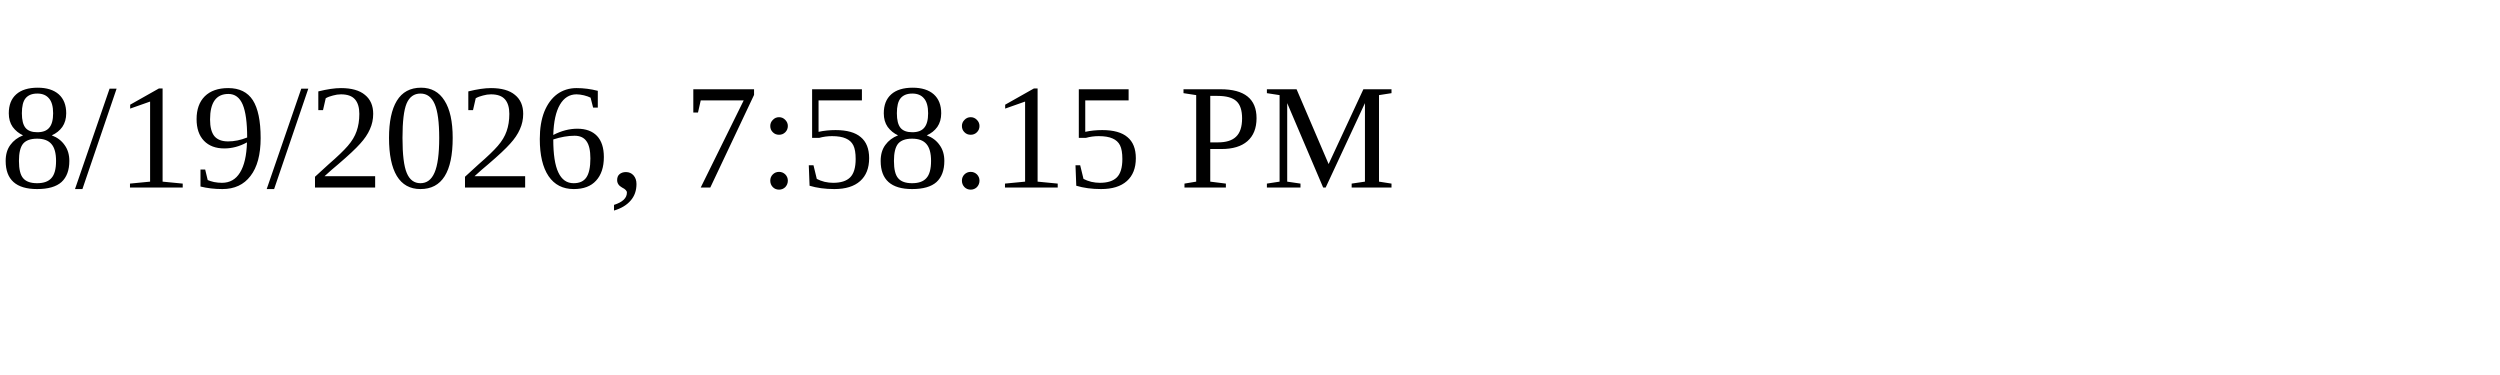
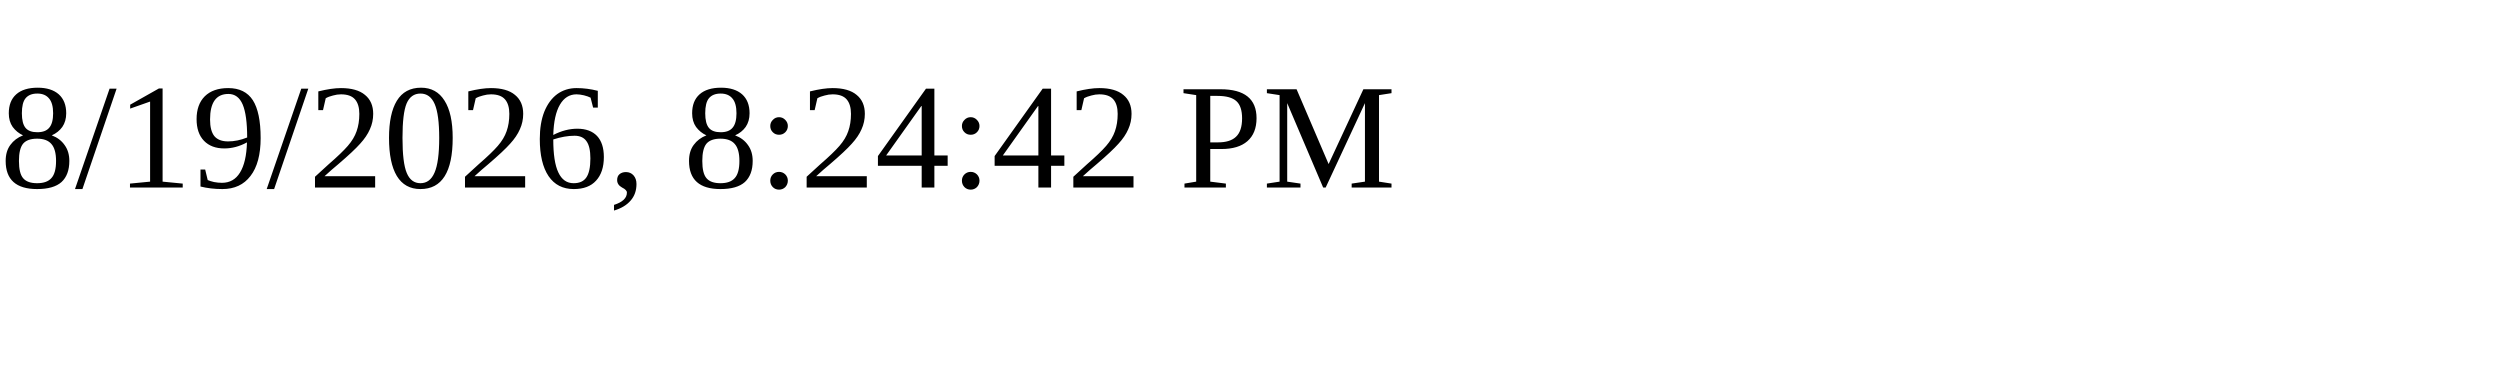
<svg xmlns="http://www.w3.org/2000/svg" height="30" width="200">
-   <text x="0" y="15">8/19/2026, 7:58:15 PM</text>
+   <text x="0" y="15">8/19/2026, 8:24:42 PM</text>
</svg>
